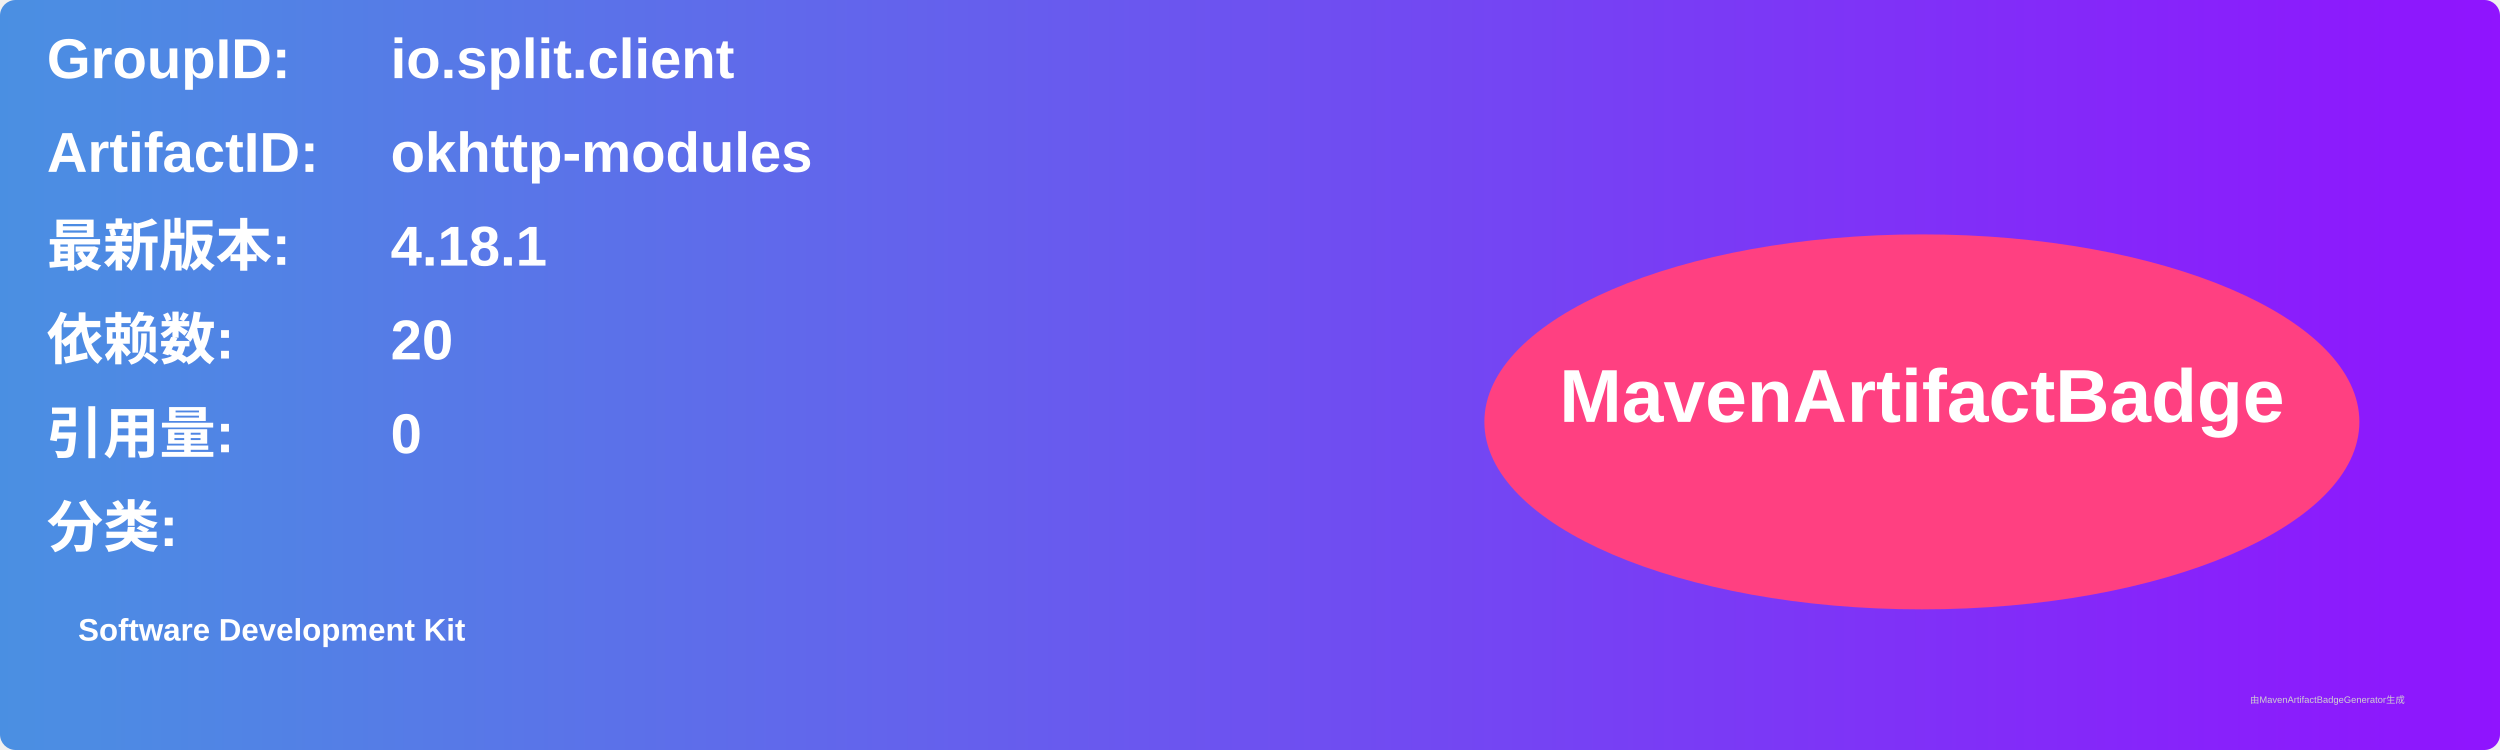
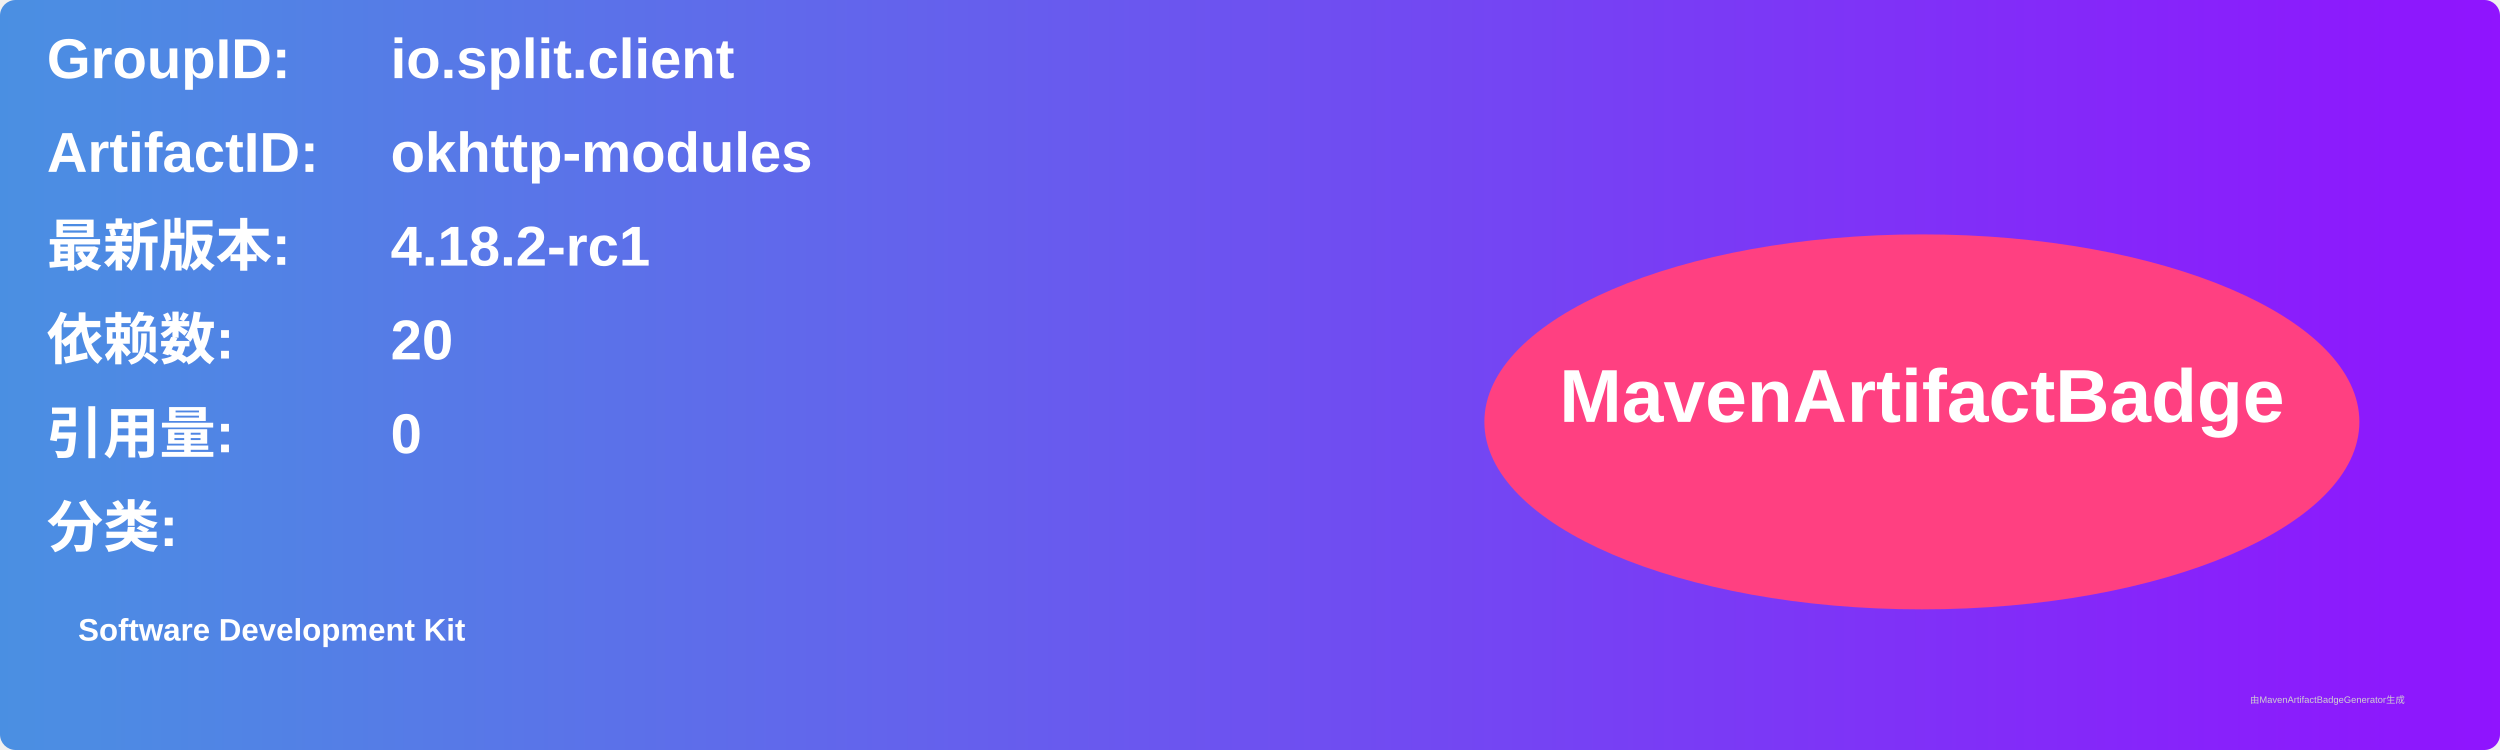
<svg xmlns="http://www.w3.org/2000/svg" width="800" height="240" viewBox="0 0 800 240">
  <linearGradient id="grad" x1="0%" y1="0%" x2="100%" y2="0%">
    <stop offset="0%" stop-color="#4a90e2" />
    <stop offset="100%" stop-color="#9013fe" />
  </linearGradient>
  <rect width="100%" height="100%" rx="5" ry="5" fill="url(#grad)" />
  <g transform="translate(15, 15)">
    <text x="0" y="10" font-family="Arial" font-size="18" fill="white" font-weight="bold" width="260">GroupID:</text>
    <text x="110" y="10" font-family="Arial" font-size="18" fill="white" font-weight="bold" width="460">io.split.client</text>
    <text x="0" y="40" font-family="Arial" font-size="18" fill="white" font-weight="bold" width="260">ArtifactID:</text>
    <text x="110" y="40" font-family="Arial" font-size="18" fill="white" font-weight="bold" width="460">okhttp-modules</text>
    <text x="0" y="70" font-family="Arial" font-size="18" fill="white" font-weight="bold">最新版本:</text>
    <text x="110" y="70" font-family="Arial" font-size="18" fill="white" font-weight="bold">
-       <tspan font-weight="bold">4.18.1</tspan>
+       <tspan font-weight="bold">4.18.2-rc1</tspan>
    </text>
    <text x="0" y="100" font-family="Arial" font-size="18" fill="white" font-weight="bold">依赖数: </text>
    <text x="110" y="100" font-family="Arial" font-size="18" fill="white">
      <tspan font-weight="bold">20</tspan>
    </text>
    <text x="0" y="130" font-family="Arial" font-size="18" fill="white" font-weight="bold">引用量: </text>
    <text x="110" y="130" font-family="Arial" font-size="18" fill="white">
      <tspan font-weight="bold">0</tspan>
    </text>
    <text x="0" y="160" font-family="Arial" font-size="18" fill="white" font-weight="bold">分类:</text>
    <text x="10" y="190" font-family="Arial" font-size="10" fill="white">
      <tspan font-weight="bold">Software Development Kit</tspan>
    </text>
    <ellipse cx="600" cy="120" rx="140" ry="60" fill="#ff4081" />
    <text x="600" y="120" text-anchor="middle" font-family="Arial" font-size="24" fill="white" font-weight="bold">MavenArtifactBadge</text>
  </g>
  <text x="720" y="225" font-family="Arial" font-size="3" fill="#d0d0d0">由MavenArtifactBadgeGenerator生成</text>
</svg>
